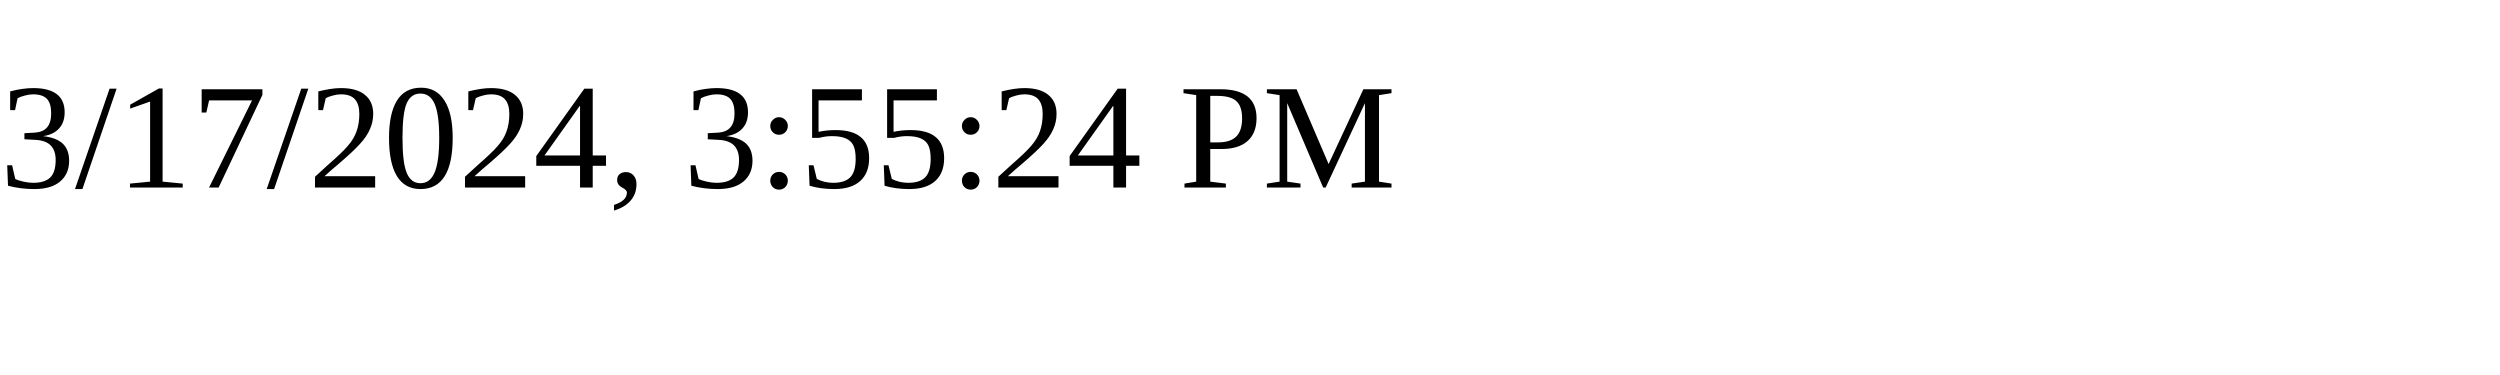
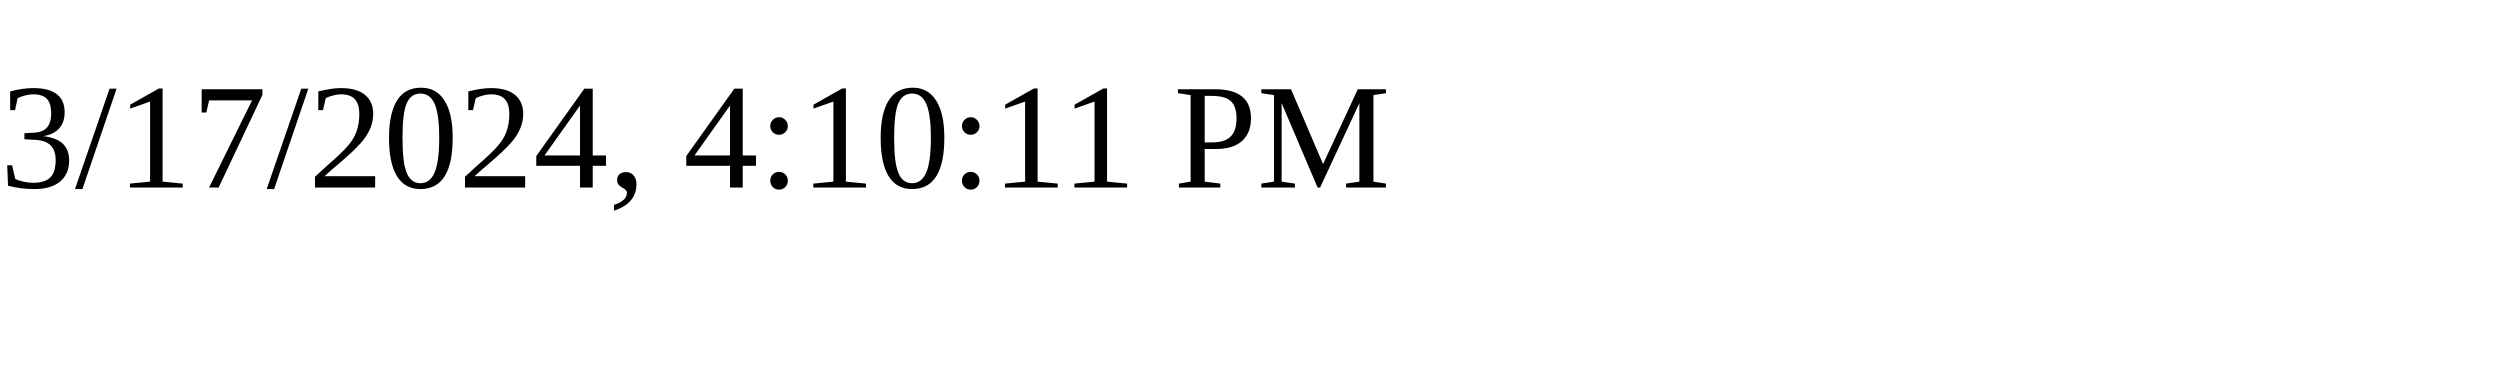
<svg xmlns="http://www.w3.org/2000/svg" height="30" width="200">
-   <text x="0" y="15">3/17/2024, 3:55:24 PM</text>
+   <text x="0" y="15">3/17/2024, 4:10:11 PM</text>
</svg>
